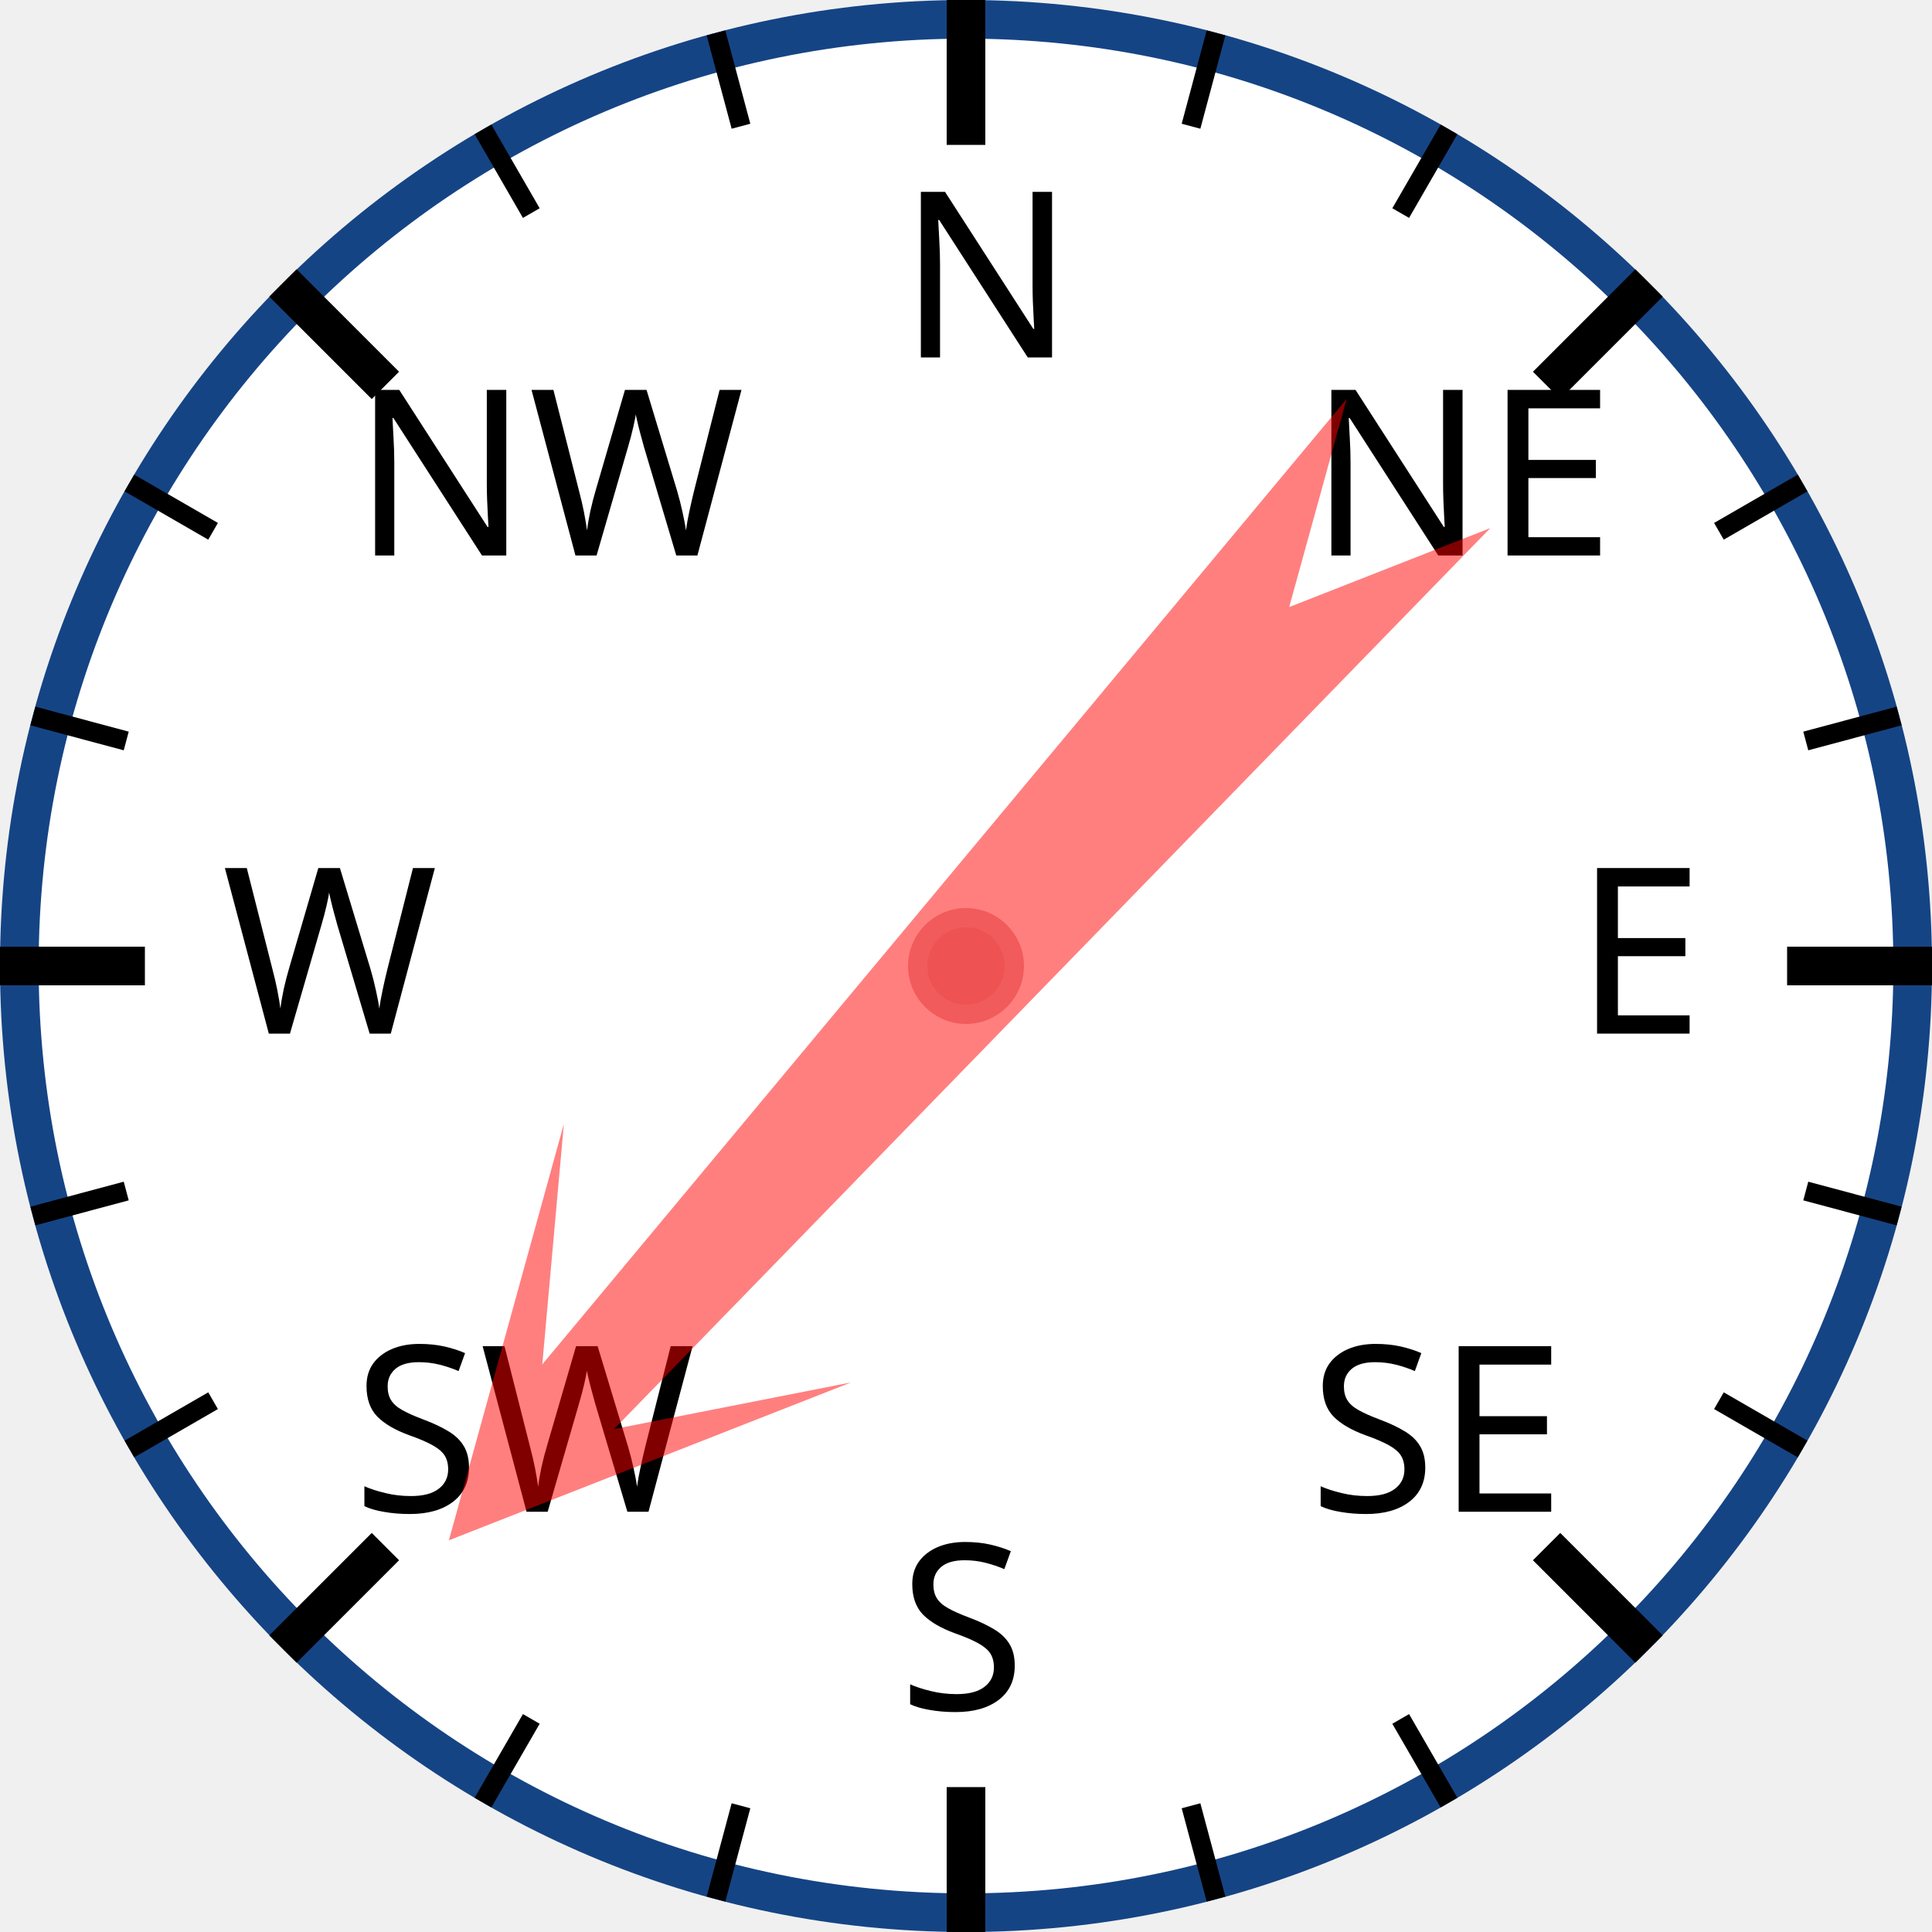
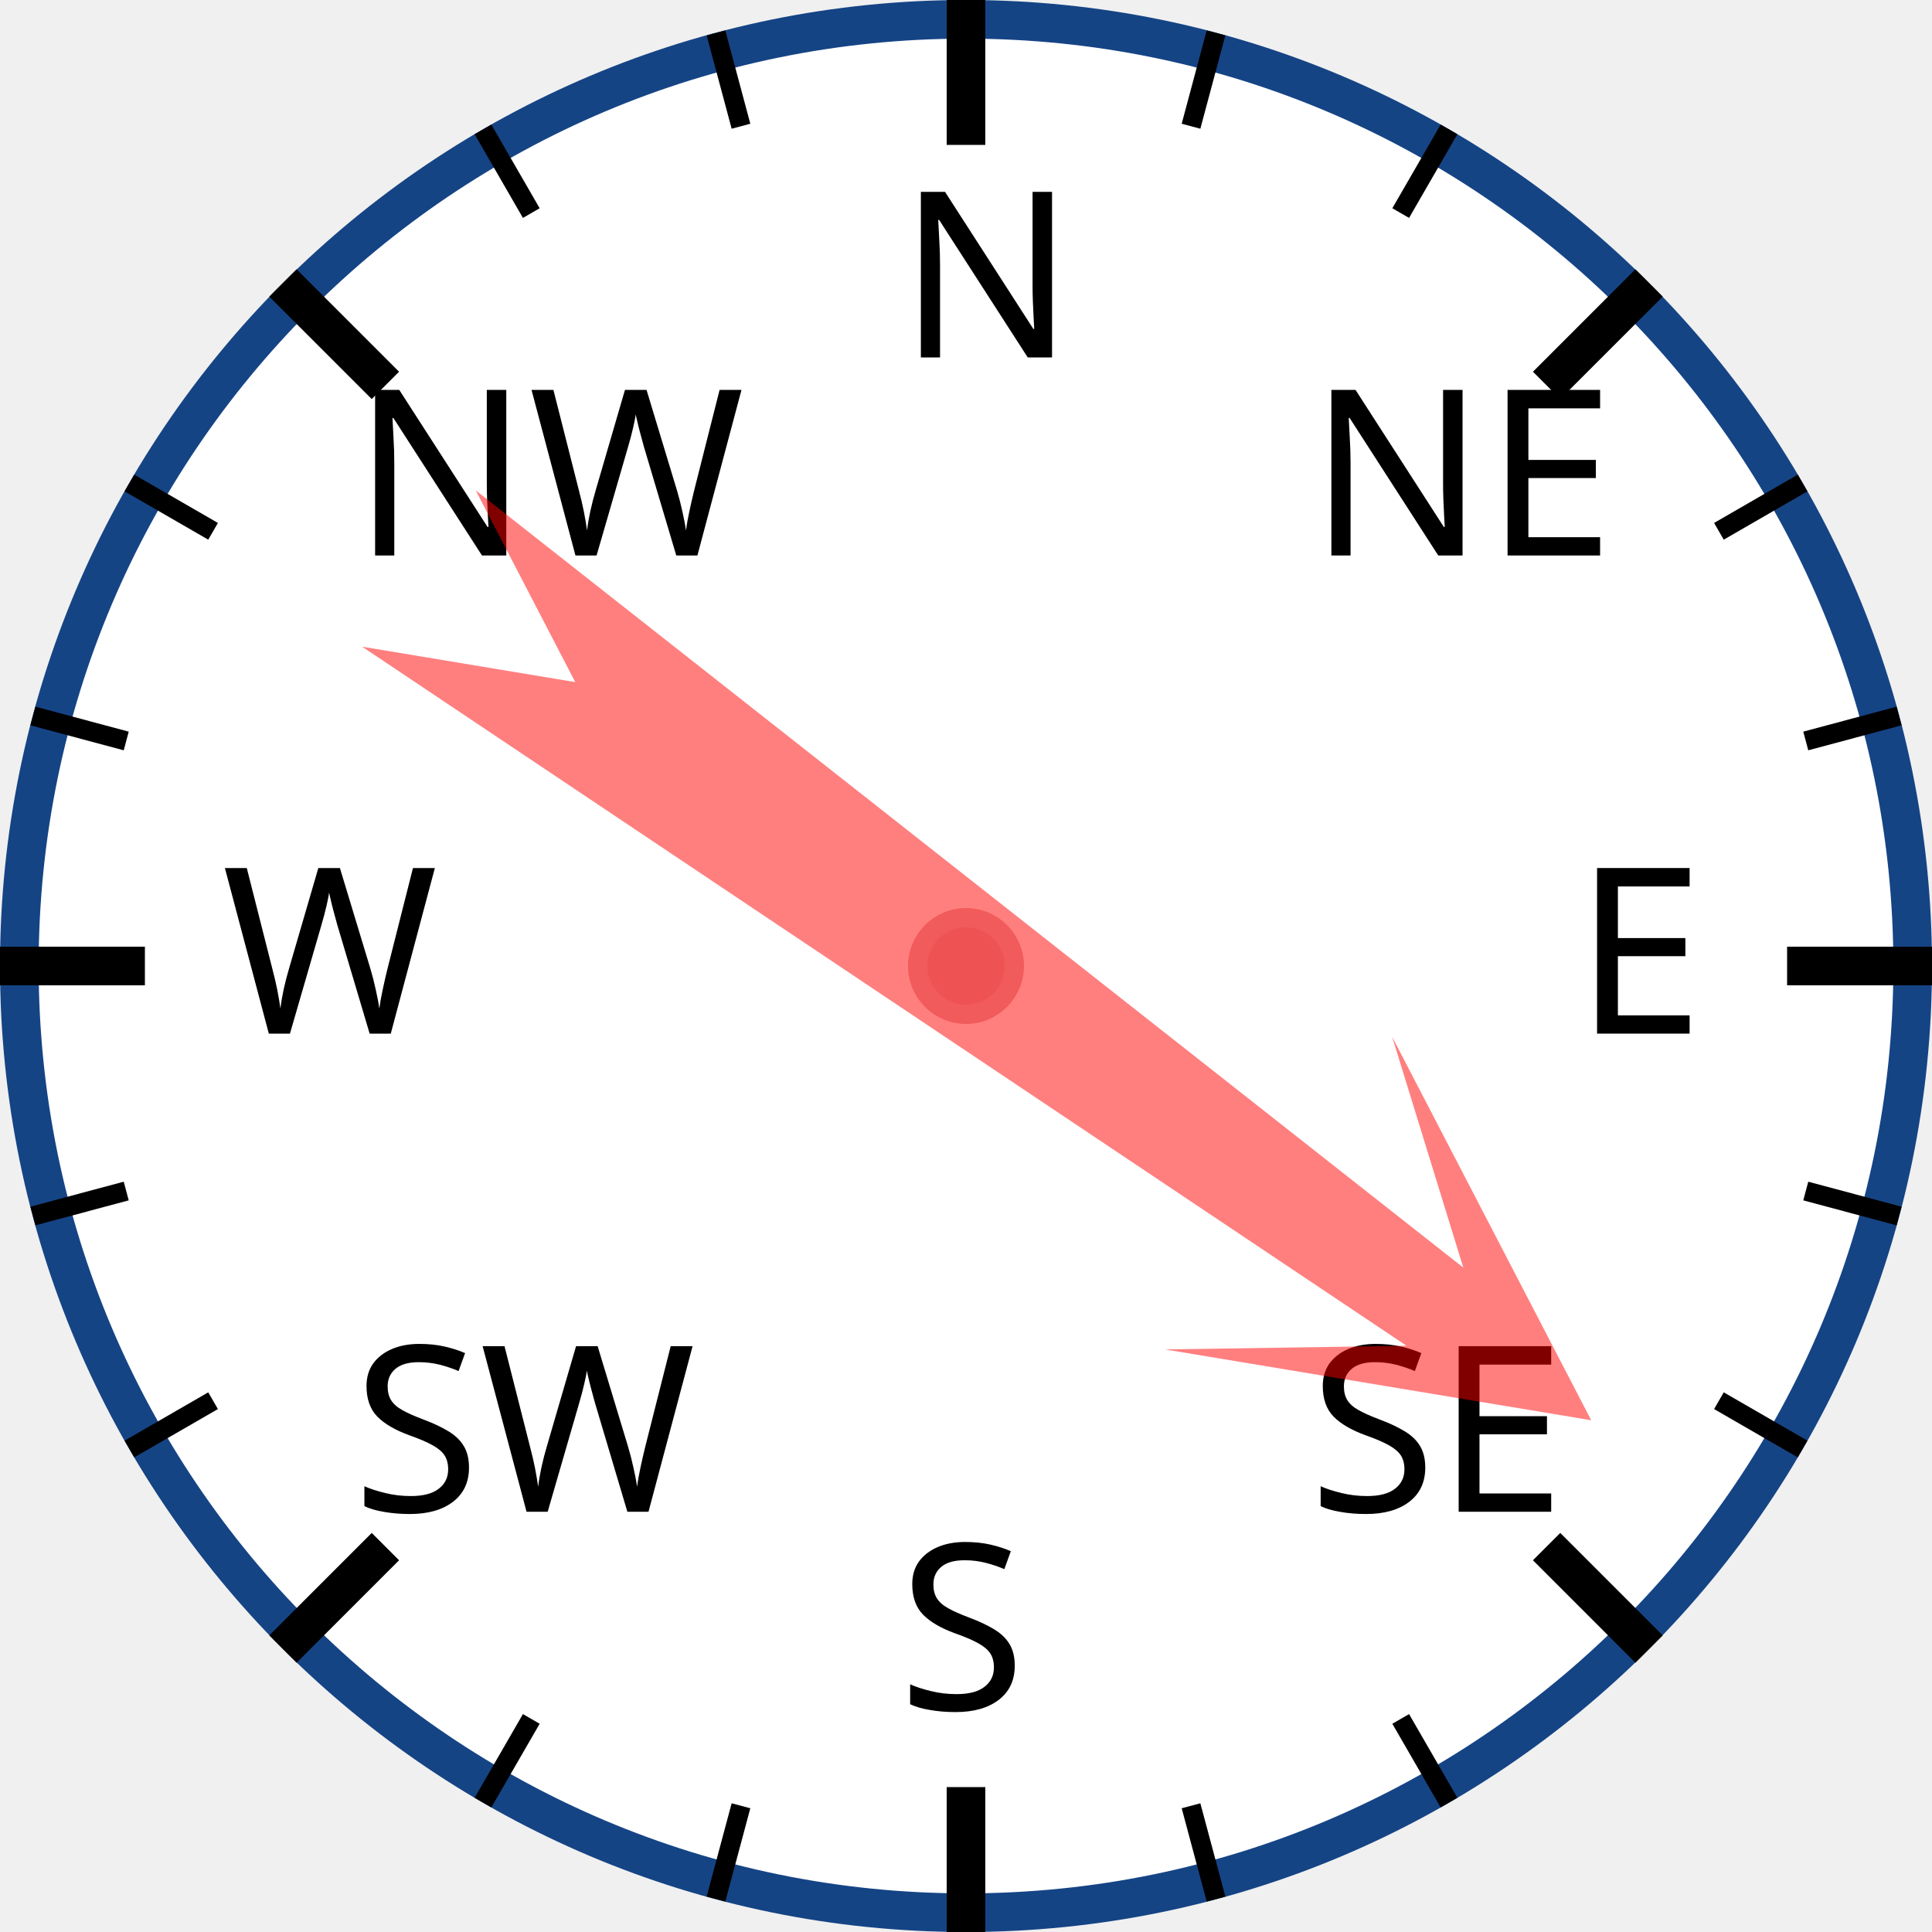
<svg xmlns="http://www.w3.org/2000/svg" width="120px" height="120px" viewBox="0 0 200 200">
  <circle cx="100" cy="100" r="98" style="fill: white; stroke: #154485; stroke-width: 4;" />
  <text x="93.0" y="37.0" style="font-family: sans-serif; font-size: 18pt;">N</text>
  <line x1="100.0" y1="0.0" x2="100.0" y2="15.0" style="stroke: black; stroke-width: 4;" />
  <line x1="74.118" y1="3.407" x2="76.706" y2="13.067" style="stroke: black; stroke-width: 2;" />
  <line x1="50" y1="13.397" x2="55" y2="22.058" style="stroke: black; stroke-width: 2;" />
  <text x="36.503" y="57.503" style="font-family: sans-serif; font-size: 18pt;">NW</text>
  <line x1="29.289" y1="29.289" x2="39.896" y2="39.896" style="stroke: black; stroke-width: 4;" />
  <line x1="13.397" y1="50" x2="22.058" y2="55" style="stroke: black; stroke-width: 2;" />
  <line x1="3.407" y1="74.118" x2="13.067" y2="76.706" style="stroke: black; stroke-width: 2;" />
  <text x="23.0" y="107.0" style="font-family: sans-serif; font-size: 18pt;">W</text>
  <line x1="0.0" y1="100.0" x2="15.0" y2="100.0" style="stroke: black; stroke-width: 4;" />
  <line x1="3.407" y1="125.882" x2="13.067" y2="123.294" style="stroke: black; stroke-width: 2;" />
  <line x1="13.397" y1="150" x2="22.058" y2="145" style="stroke: black; stroke-width: 2;" />
  <text x="36.503" y="156.497" style="font-family: sans-serif; font-size: 18pt;">SW</text>
  <line x1="29.289" y1="170.711" x2="39.896" y2="160.104" style="stroke: black; stroke-width: 4;" />
  <line x1="50" y1="186.603" x2="55" y2="177.942" style="stroke: black; stroke-width: 2;" />
  <line x1="74.118" y1="196.593" x2="76.706" y2="186.933" style="stroke: black; stroke-width: 2;" />
  <text x="93" y="177.0" style="font-family: sans-serif; font-size: 18pt;">S</text>
  <line x1="100" y1="200.0" x2="100" y2="185.0" style="stroke: black; stroke-width: 4;" />
  <line x1="125.882" y1="196.593" x2="123.294" y2="186.933" style="stroke: black; stroke-width: 2;" />
  <line x1="150.0" y1="186.603" x2="145.0" y2="177.942" style="stroke: black; stroke-width: 2;" />
  <text x="135.497" y="156.497" style="font-family: sans-serif; font-size: 18pt;">SE</text>
  <line x1="170.711" y1="170.711" x2="160.104" y2="160.104" style="stroke: black; stroke-width: 4;" />
  <line x1="186.603" y1="150" x2="177.942" y2="145" style="stroke: black; stroke-width: 2;" />
  <line x1="196.593" y1="125.882" x2="186.933" y2="123.294" style="stroke: black; stroke-width: 2;" />
  <text x="163.0" y="107" style="font-family: sans-serif; font-size: 18pt;">E</text>
  <line x1="200.0" y1="100" x2="185.0" y2="100" style="stroke: black; stroke-width: 4;" />
  <line x1="196.593" y1="74.118" x2="186.933" y2="76.706" style="stroke: black; stroke-width: 2;" />
  <line x1="186.603" y1="50" x2="177.942" y2="55" style="stroke: black; stroke-width: 2;" />
  <text x="135.497" y="57.503" style="font-family: sans-serif; font-size: 18pt;">NE</text>
  <line x1="170.711" y1="29.289" x2="160.104" y2="39.896" style="stroke: black; stroke-width: 4;" />
  <line x1="150" y1="13.397" x2="145" y2="22.058" style="stroke: black; stroke-width: 2;" />
  <line x1="125.882" y1="3.407" x2="123.294" y2="13.067" style="stroke: black; stroke-width: 2;" />
-   <polygon points="100 20 120 60 105 40 110 170 100 150 90 170 95 40 80 60" style="fill: red; fill-opacity: 0.5;" transform="rotate(222,100,100)" />
+   <polygon points="100 20 120 60 105 40 110 170 100 150 90 170 95 40 80 60" style="fill: red; fill-opacity: 0.5;" transform="rotate(126,100,100)" />
  <circle cx="100" cy="100" r="5" style="fill: #EE5252; stroke: #F25B5B; stroke-width: 2;" />
</svg>
